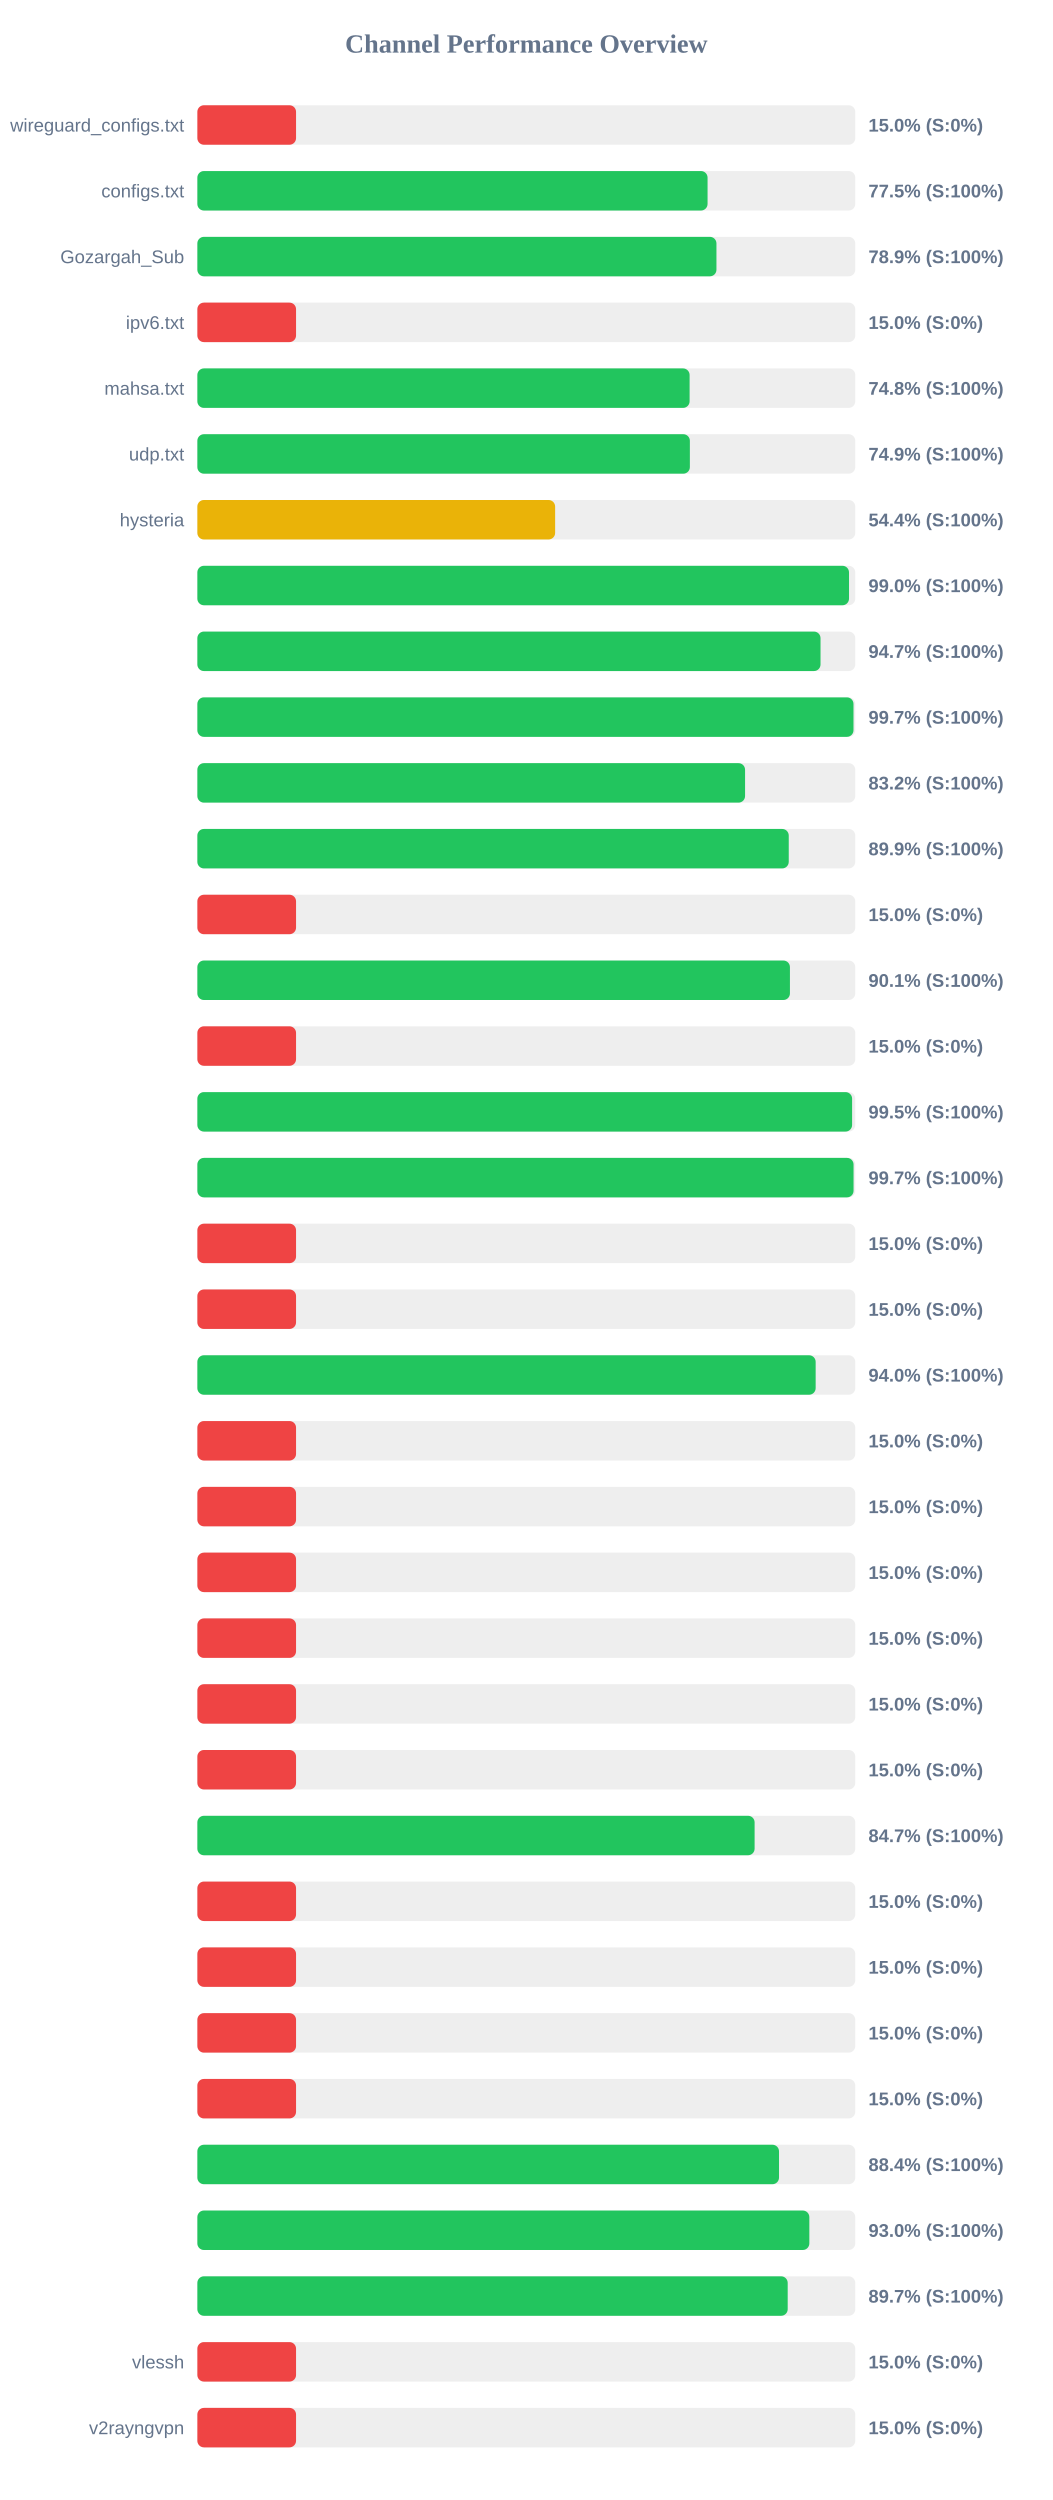
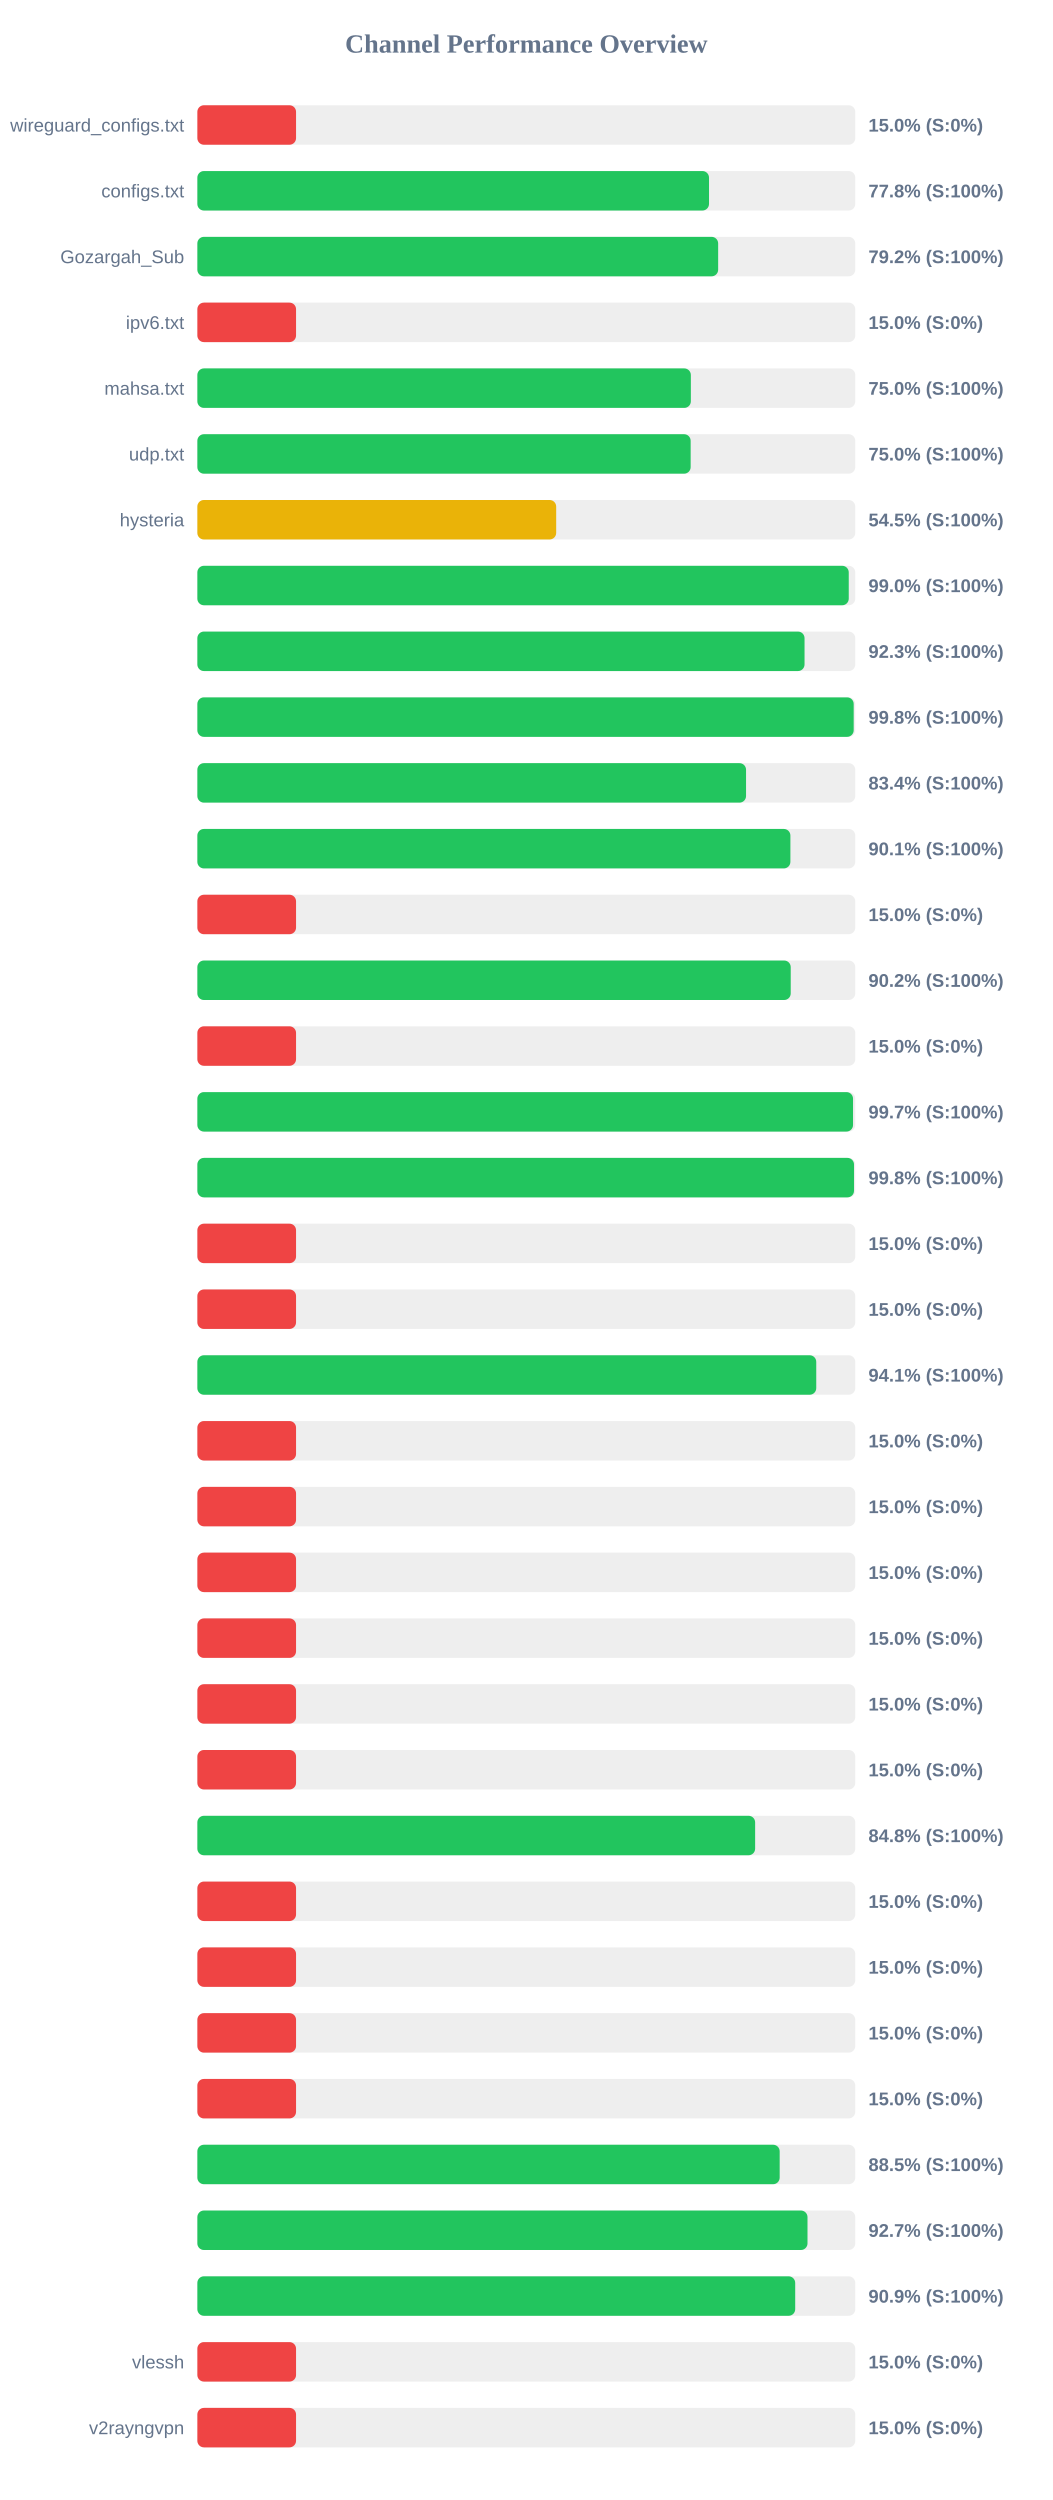
<svg xmlns="http://www.w3.org/2000/svg" width="800" height="1900" version="1.1">
  <style>
        .row { font: 14px Arial; fill: #64748b; }
        .score { font: bold 14px Arial; fill: #64748b; }
    </style>
  <text x="400" y="40" text-anchor="middle" font-size="20px" font-weight="bold" fill="#64748b">Channel Performance Overview</text>
  <rect x="150" y="80" width="500" height="30" fill="#eee" rx="5" />
  <rect x="150" y="80" width="75.0" height="30" fill="#ef4444" rx="5" />
  <text x="140" y="100" text-anchor="end" class="row">wireguard_configs.txt</text>
  <text x="660" y="100" text-anchor="start" class="score">15.0% (S:0%)</text>
  <rect x="150" y="130" width="500" height="30" fill="#eee" rx="5" />
-   <rect x="150" y="130" width="387.75" height="30" fill="#22c55e" rx="5" />
+   <rect x="150" y="130" width="388.85" height="30" fill="#22c55e" rx="5" />
  <text x="140" y="150" text-anchor="end" class="row">configs.txt</text>
-   <text x="660" y="150" text-anchor="start" class="score">77.5% (S:100%)</text>
+   <text x="660" y="150" text-anchor="start" class="score">77.8% (S:100%)</text>
  <rect x="150" y="180" width="500" height="30" fill="#eee" rx="5" />
-   <rect x="150" y="180" width="394.5" height="30" fill="#22c55e" rx="5" />
+   <rect x="150" y="180" width="395.8" height="30" fill="#22c55e" rx="5" />
  <text x="140" y="200" text-anchor="end" class="row">Gozargah_Sub</text>
-   <text x="660" y="200" text-anchor="start" class="score">78.9% (S:100%)</text>
+   <text x="660" y="200" text-anchor="start" class="score">79.2% (S:100%)</text>
  <rect x="150" y="230" width="500" height="30" fill="#eee" rx="5" />
  <rect x="150" y="230" width="75.0" height="30" fill="#ef4444" rx="5" />
  <text x="140" y="250" text-anchor="end" class="row">ipv6.txt</text>
  <text x="660" y="250" text-anchor="start" class="score">15.0% (S:0%)</text>
  <rect x="150" y="280" width="500" height="30" fill="#eee" rx="5" />
-   <rect x="150" y="280" width="374.1" height="30" fill="#22c55e" rx="5" />
+   <rect x="150" y="280" width="375.05" height="30" fill="#22c55e" rx="5" />
  <text x="140" y="300" text-anchor="end" class="row">mahsa.txt</text>
-   <text x="660" y="300" text-anchor="start" class="score">74.8% (S:100%)</text>
+   <text x="660" y="300" text-anchor="start" class="score">75.0% (S:100%)</text>
  <rect x="150" y="330" width="500" height="30" fill="#eee" rx="5" />
-   <rect x="150" y="330" width="374.3" height="30" fill="#22c55e" rx="5" />
+   <rect x="150" y="330" width="374.9" height="30" fill="#22c55e" rx="5" />
  <text x="140" y="350" text-anchor="end" class="row">udp.txt</text>
-   <text x="660" y="350" text-anchor="start" class="score">74.9% (S:100%)</text>
+   <text x="660" y="350" text-anchor="start" class="score">75.0% (S:100%)</text>
  <rect x="150" y="380" width="500" height="30" fill="#eee" rx="5" />
-   <rect x="150" y="380" width="271.9" height="30" fill="#eab308" rx="5" />
+   <rect x="150" y="380" width="272.7" height="30" fill="#eab308" rx="5" />
  <text x="140" y="400" text-anchor="end" class="row">hysteria</text>
-   <text x="660" y="400" text-anchor="start" class="score">54.4% (S:100%)</text>
+   <text x="660" y="400" text-anchor="start" class="score">54.5% (S:100%)</text>
  <rect x="150" y="430" width="500" height="30" fill="#eee" rx="5" />
-   <rect x="150" y="430" width="495.25" height="30" fill="#22c55e" rx="5" />
+   <rect x="150" y="430" width="495.05" height="30" fill="#22c55e" rx="5" />
  <text x="140" y="450" text-anchor="end" class="row" />
  <text x="660" y="450" text-anchor="start" class="score">99.0% (S:100%)</text>
  <rect x="150" y="480" width="500" height="30" fill="#eee" rx="5" />
-   <rect x="150" y="480" width="473.6" height="30" fill="#22c55e" rx="5" />
+   <rect x="150" y="480" width="461.45" height="30" fill="#22c55e" rx="5" />
  <text x="140" y="500" text-anchor="end" class="row" />
-   <text x="660" y="500" text-anchor="start" class="score">94.7% (S:100%)</text>
+   <text x="660" y="500" text-anchor="start" class="score">92.3% (S:100%)</text>
  <rect x="150" y="530" width="500" height="30" fill="#eee" rx="5" />
-   <rect x="150" y="530" width="498.65" height="30" fill="#22c55e" rx="5" />
+   <rect x="150" y="530" width="498.8" height="30" fill="#22c55e" rx="5" />
  <text x="140" y="550" text-anchor="end" class="row" />
-   <text x="660" y="550" text-anchor="start" class="score">99.7% (S:100%)</text>
+   <text x="660" y="550" text-anchor="start" class="score">99.8% (S:100%)</text>
  <rect x="150" y="580" width="500" height="30" fill="#eee" rx="5" />
-   <rect x="150" y="580" width="416.25" height="30" fill="#22c55e" rx="5" />
+   <rect x="150" y="580" width="417.0" height="30" fill="#22c55e" rx="5" />
  <text x="140" y="600" text-anchor="end" class="row" />
-   <text x="660" y="600" text-anchor="start" class="score">83.2% (S:100%)</text>
+   <text x="660" y="600" text-anchor="start" class="score">83.4% (S:100%)</text>
  <rect x="150" y="630" width="500" height="30" fill="#eee" rx="5" />
-   <rect x="150" y="630" width="449.45" height="30" fill="#22c55e" rx="5" />
+   <rect x="150" y="630" width="450.7" height="30" fill="#22c55e" rx="5" />
  <text x="140" y="650" text-anchor="end" class="row" />
-   <text x="660" y="650" text-anchor="start" class="score">89.9% (S:100%)</text>
+   <text x="660" y="650" text-anchor="start" class="score">90.1% (S:100%)</text>
  <rect x="150" y="680" width="500" height="30" fill="#eee" rx="5" />
  <rect x="150" y="680" width="75.0" height="30" fill="#ef4444" rx="5" />
  <text x="140" y="700" text-anchor="end" class="row" />
  <text x="660" y="700" text-anchor="start" class="score">15.0% (S:0%)</text>
  <rect x="150" y="730" width="500" height="30" fill="#eee" rx="5" />
-   <rect x="150" y="730" width="450.35" height="30" fill="#22c55e" rx="5" />
+   <rect x="150" y="730" width="450.95" height="30" fill="#22c55e" rx="5" />
  <text x="140" y="750" text-anchor="end" class="row" />
-   <text x="660" y="750" text-anchor="start" class="score">90.1% (S:100%)</text>
+   <text x="660" y="750" text-anchor="start" class="score">90.2% (S:100%)</text>
  <rect x="150" y="780" width="500" height="30" fill="#eee" rx="5" />
  <rect x="150" y="780" width="75.0" height="30" fill="#ef4444" rx="5" />
  <text x="140" y="800" text-anchor="end" class="row" />
  <text x="660" y="800" text-anchor="start" class="score">15.0% (S:0%)</text>
  <rect x="150" y="830" width="500" height="30" fill="#eee" rx="5" />
-   <rect x="150" y="830" width="497.6" height="30" fill="#22c55e" rx="5" />
+   <rect x="150" y="830" width="498.3" height="30" fill="#22c55e" rx="5" />
  <text x="140" y="850" text-anchor="end" class="row" />
-   <text x="660" y="850" text-anchor="start" class="score">99.5% (S:100%)</text>
+   <text x="660" y="850" text-anchor="start" class="score">99.7% (S:100%)</text>
  <rect x="150" y="880" width="500" height="30" fill="#eee" rx="5" />
-   <rect x="150" y="880" width="498.7" height="30" fill="#22c55e" rx="5" />
+   <rect x="150" y="880" width="499.05" height="30" fill="#22c55e" rx="5" />
  <text x="140" y="900" text-anchor="end" class="row" />
-   <text x="660" y="900" text-anchor="start" class="score">99.7% (S:100%)</text>
+   <text x="660" y="900" text-anchor="start" class="score">99.8% (S:100%)</text>
  <rect x="150" y="930" width="500" height="30" fill="#eee" rx="5" />
  <rect x="150" y="930" width="75.0" height="30" fill="#ef4444" rx="5" />
  <text x="140" y="950" text-anchor="end" class="row" />
  <text x="660" y="950" text-anchor="start" class="score">15.0% (S:0%)</text>
  <rect x="150" y="980" width="500" height="30" fill="#eee" rx="5" />
  <rect x="150" y="980" width="75.0" height="30" fill="#ef4444" rx="5" />
  <text x="140" y="1000" text-anchor="end" class="row" />
  <text x="660" y="1000" text-anchor="start" class="score">15.0% (S:0%)</text>
  <rect x="150" y="1030" width="500" height="30" fill="#eee" rx="5" />
-   <rect x="150" y="1030" width="469.9" height="30" fill="#22c55e" rx="5" />
+   <rect x="150" y="1030" width="470.35" height="30" fill="#22c55e" rx="5" />
  <text x="140" y="1050" text-anchor="end" class="row" />
-   <text x="660" y="1050" text-anchor="start" class="score">94.0% (S:100%)</text>
+   <text x="660" y="1050" text-anchor="start" class="score">94.1% (S:100%)</text>
  <rect x="150" y="1080" width="500" height="30" fill="#eee" rx="5" />
  <rect x="150" y="1080" width="75.0" height="30" fill="#ef4444" rx="5" />
  <text x="140" y="1100" text-anchor="end" class="row" />
  <text x="660" y="1100" text-anchor="start" class="score">15.0% (S:0%)</text>
  <rect x="150" y="1130" width="500" height="30" fill="#eee" rx="5" />
  <rect x="150" y="1130" width="75.0" height="30" fill="#ef4444" rx="5" />
  <text x="140" y="1150" text-anchor="end" class="row" />
  <text x="660" y="1150" text-anchor="start" class="score">15.0% (S:0%)</text>
  <rect x="150" y="1180" width="500" height="30" fill="#eee" rx="5" />
  <rect x="150" y="1180" width="75.0" height="30" fill="#ef4444" rx="5" />
  <text x="140" y="1200" text-anchor="end" class="row" />
  <text x="660" y="1200" text-anchor="start" class="score">15.0% (S:0%)</text>
  <rect x="150" y="1230" width="500" height="30" fill="#eee" rx="5" />
  <rect x="150" y="1230" width="75.0" height="30" fill="#ef4444" rx="5" />
  <text x="140" y="1250" text-anchor="end" class="row" />
  <text x="660" y="1250" text-anchor="start" class="score">15.0% (S:0%)</text>
  <rect x="150" y="1280" width="500" height="30" fill="#eee" rx="5" />
  <rect x="150" y="1280" width="75.0" height="30" fill="#ef4444" rx="5" />
  <text x="140" y="1300" text-anchor="end" class="row" />
  <text x="660" y="1300" text-anchor="start" class="score">15.0% (S:0%)</text>
  <rect x="150" y="1330" width="500" height="30" fill="#eee" rx="5" />
  <rect x="150" y="1330" width="75.0" height="30" fill="#ef4444" rx="5" />
  <text x="140" y="1350" text-anchor="end" class="row" />
  <text x="660" y="1350" text-anchor="start" class="score">15.0% (S:0%)</text>
  <rect x="150" y="1380" width="500" height="30" fill="#eee" rx="5" />
-   <rect x="150" y="1380" width="423.5" height="30" fill="#22c55e" rx="5" />
+   <rect x="150" y="1380" width="423.9" height="30" fill="#22c55e" rx="5" />
  <text x="140" y="1400" text-anchor="end" class="row" />
-   <text x="660" y="1400" text-anchor="start" class="score">84.7% (S:100%)</text>
+   <text x="660" y="1400" text-anchor="start" class="score">84.8% (S:100%)</text>
  <rect x="150" y="1430" width="500" height="30" fill="#eee" rx="5" />
  <rect x="150" y="1430" width="75.0" height="30" fill="#ef4444" rx="5" />
  <text x="140" y="1450" text-anchor="end" class="row" />
  <text x="660" y="1450" text-anchor="start" class="score">15.0% (S:0%)</text>
  <rect x="150" y="1480" width="500" height="30" fill="#eee" rx="5" />
  <rect x="150" y="1480" width="75.0" height="30" fill="#ef4444" rx="5" />
  <text x="140" y="1500" text-anchor="end" class="row" />
  <text x="660" y="1500" text-anchor="start" class="score">15.0% (S:0%)</text>
  <rect x="150" y="1530" width="500" height="30" fill="#eee" rx="5" />
  <rect x="150" y="1530" width="75.0" height="30" fill="#ef4444" rx="5" />
  <text x="140" y="1550" text-anchor="end" class="row" />
  <text x="660" y="1550" text-anchor="start" class="score">15.0% (S:0%)</text>
  <rect x="150" y="1580" width="500" height="30" fill="#eee" rx="5" />
  <rect x="150" y="1580" width="75.0" height="30" fill="#ef4444" rx="5" />
  <text x="140" y="1600" text-anchor="end" class="row" />
  <text x="660" y="1600" text-anchor="start" class="score">15.0% (S:0%)</text>
  <rect x="150" y="1630" width="500" height="30" fill="#eee" rx="5" />
-   <rect x="150" y="1630" width="442.05" height="30" fill="#22c55e" rx="5" />
+   <rect x="150" y="1630" width="442.55" height="30" fill="#22c55e" rx="5" />
  <text x="140" y="1650" text-anchor="end" class="row" />
-   <text x="660" y="1650" text-anchor="start" class="score">88.4% (S:100%)</text>
+   <text x="660" y="1650" text-anchor="start" class="score">88.5% (S:100%)</text>
  <rect x="150" y="1680" width="500" height="30" fill="#eee" rx="5" />
-   <rect x="150" y="1680" width="465.1" height="30" fill="#22c55e" rx="5" />
+   <rect x="150" y="1680" width="463.7" height="30" fill="#22c55e" rx="5" />
  <text x="140" y="1700" text-anchor="end" class="row" />
-   <text x="660" y="1700" text-anchor="start" class="score">93.0% (S:100%)</text>
+   <text x="660" y="1700" text-anchor="start" class="score">92.7% (S:100%)</text>
  <rect x="150" y="1730" width="500" height="30" fill="#eee" rx="5" />
-   <rect x="150" y="1730" width="448.65" height="30" fill="#22c55e" rx="5" />
+   <rect x="150" y="1730" width="454.35" height="30" fill="#22c55e" rx="5" />
  <text x="140" y="1750" text-anchor="end" class="row" />
-   <text x="660" y="1750" text-anchor="start" class="score">89.7% (S:100%)</text>
+   <text x="660" y="1750" text-anchor="start" class="score">90.9% (S:100%)</text>
  <rect x="150" y="1780" width="500" height="30" fill="#eee" rx="5" />
  <rect x="150" y="1780" width="75.0" height="30" fill="#ef4444" rx="5" />
  <text x="140" y="1800" text-anchor="end" class="row">vlessh</text>
  <text x="660" y="1800" text-anchor="start" class="score">15.0% (S:0%)</text>
  <rect x="150" y="1830" width="500" height="30" fill="#eee" rx="5" />
  <rect x="150" y="1830" width="75.0" height="30" fill="#ef4444" rx="5" />
  <text x="140" y="1850" text-anchor="end" class="row">v2rayngvpn</text>
  <text x="660" y="1850" text-anchor="start" class="score">15.0% (S:0%)</text>
</svg>
